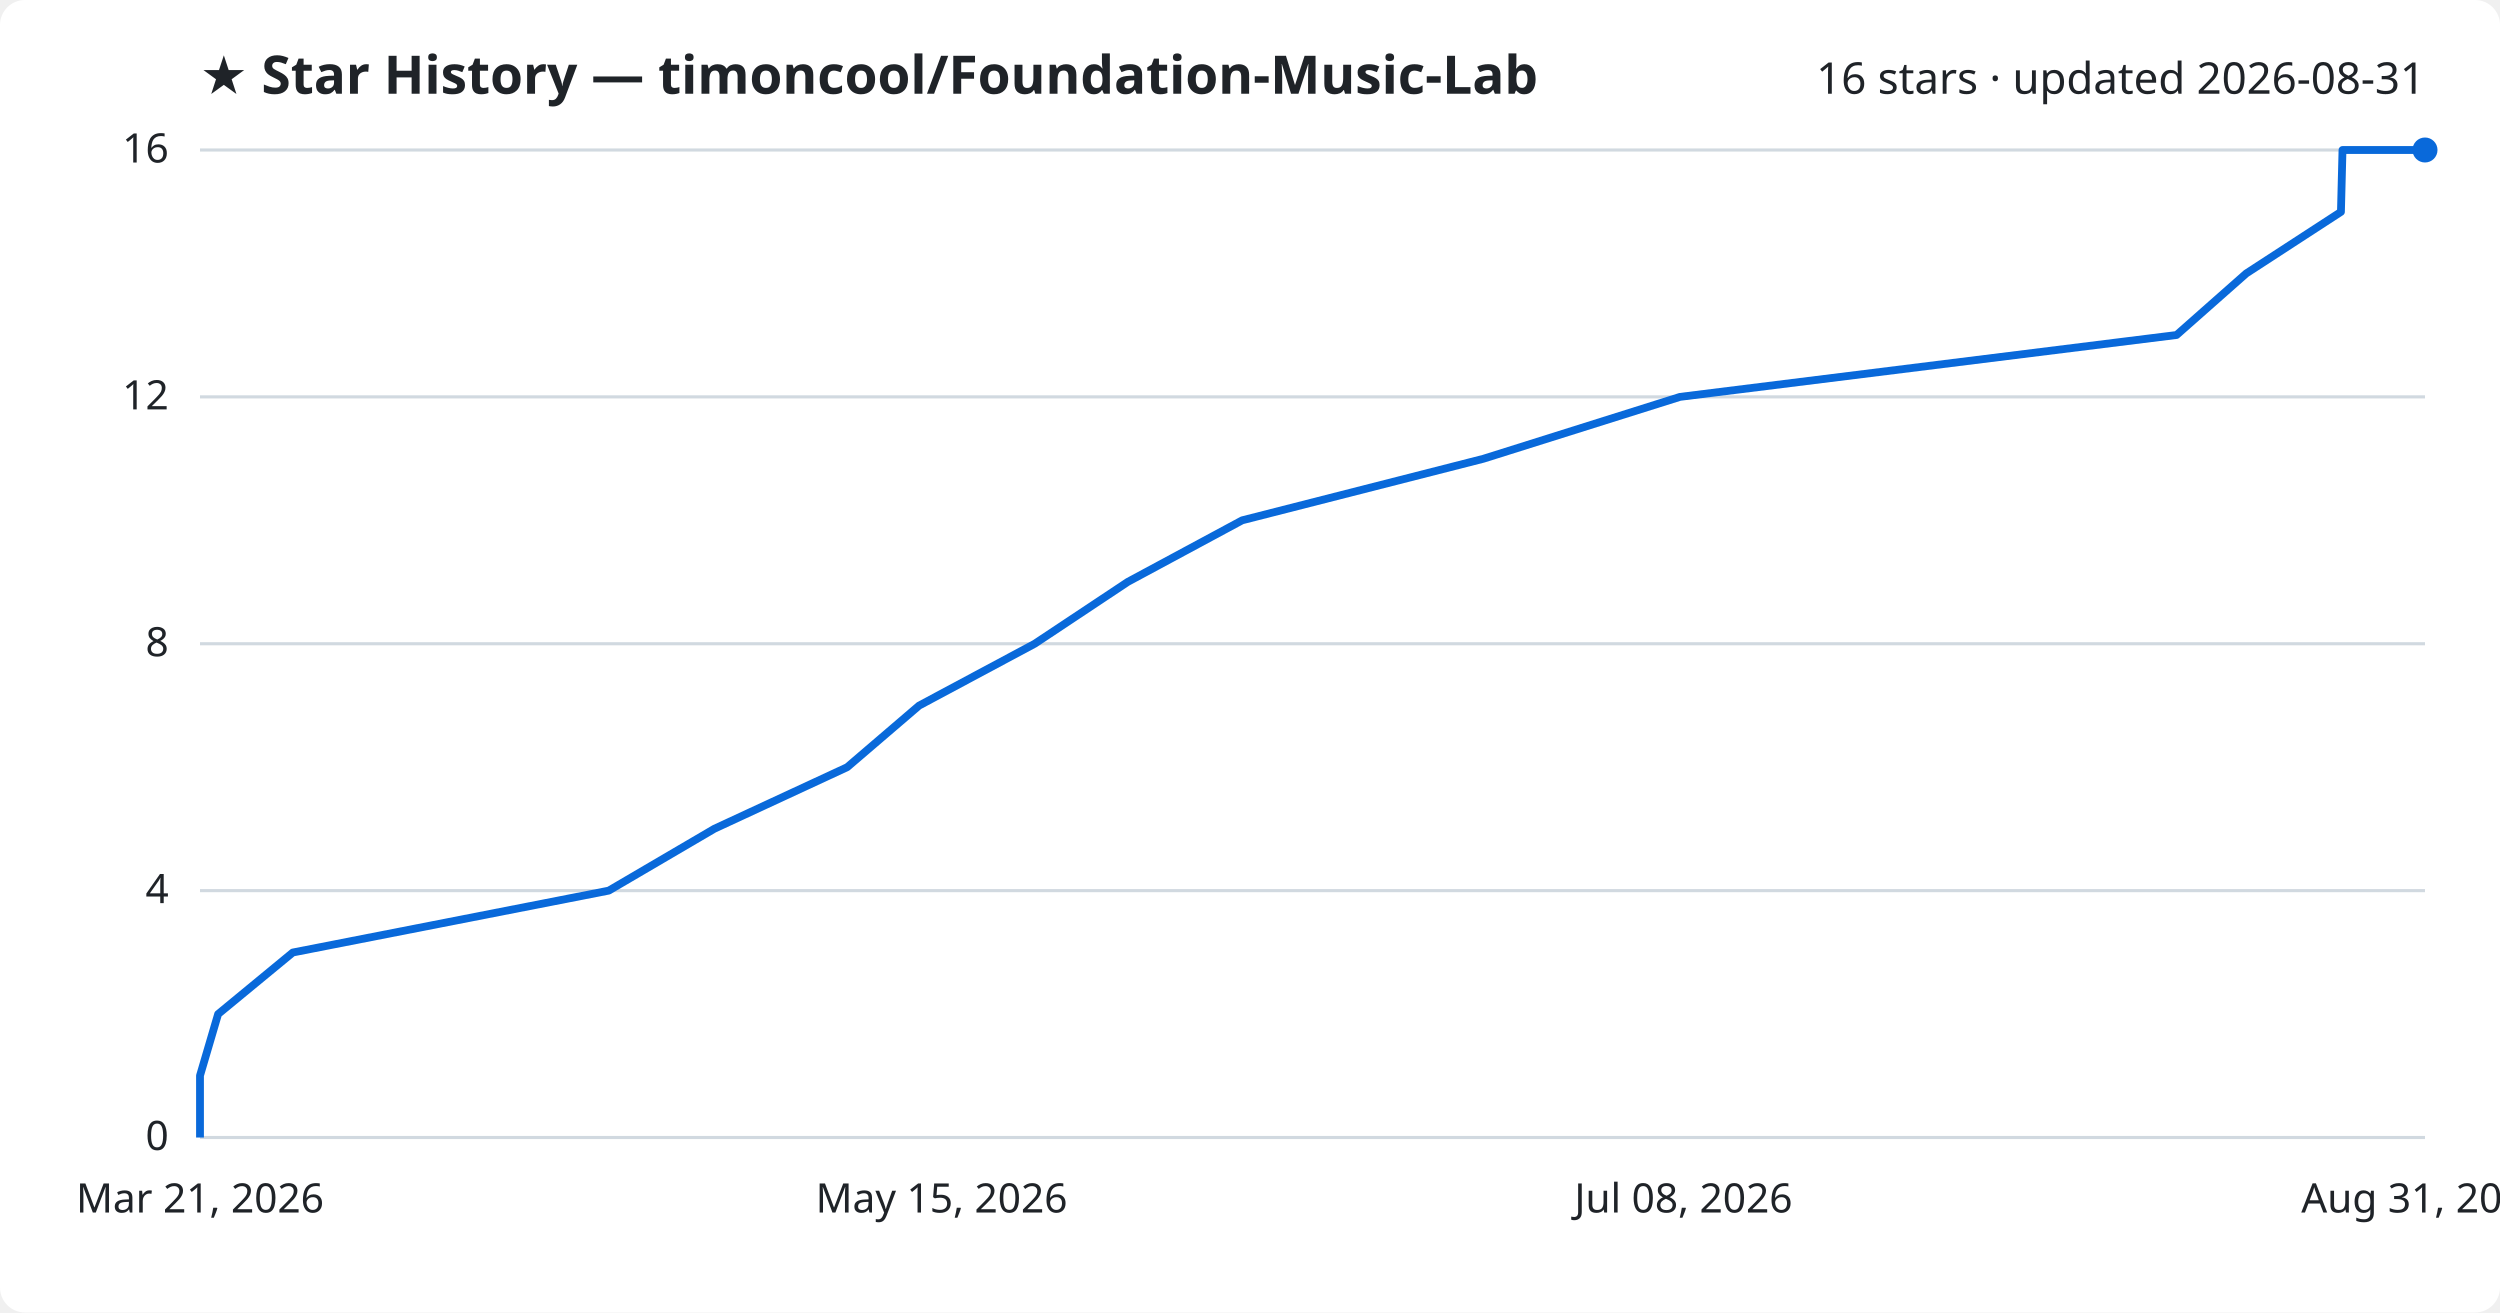
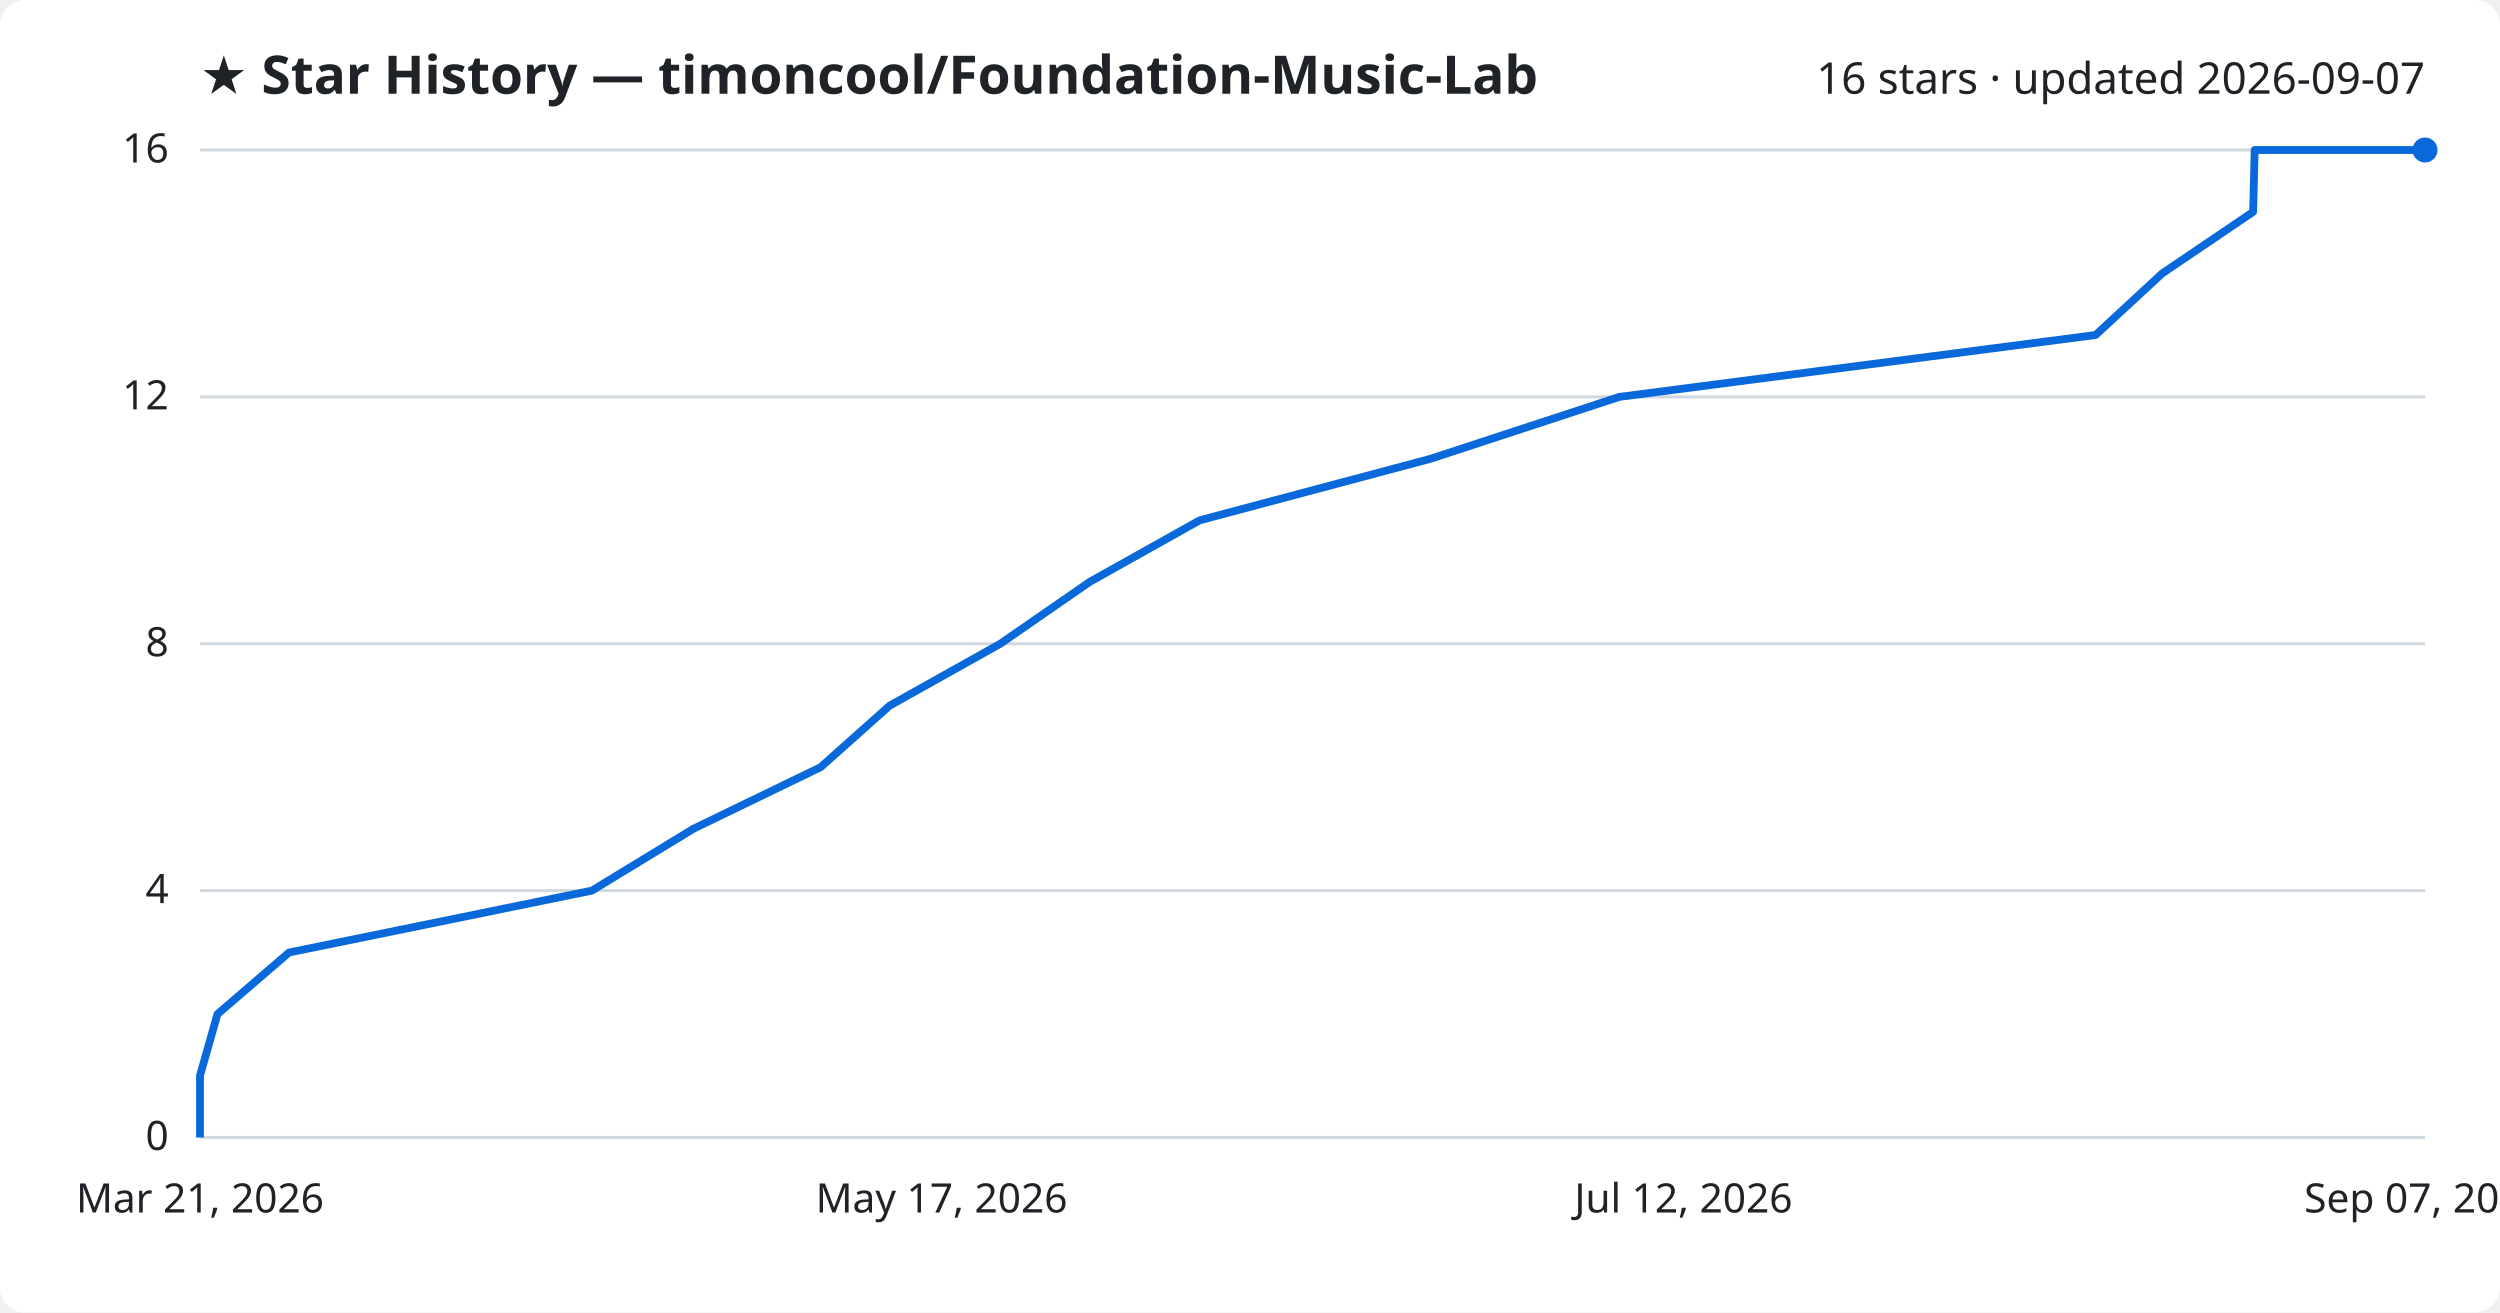
<svg xmlns="http://www.w3.org/2000/svg" viewBox="0 0 800 420" font-family="Segoe UI, sans-serif">
  <rect width="800" height="420" fill="#ffffff" rx="8" />
  <text x="64" y="30" fill="#1f2328" font-size="17" font-weight="700">★ Star History — timoncool/Foundation-Music-Lab</text>
-   <text x="776" y="30" fill="#1f2328" font-size="14" text-anchor="end">16 stars · updated 2026-08-31</text>
+   <text x="776" y="30" fill="#1f2328" font-size="14" text-anchor="end">16 stars · updated 2026-09-07</text>
  <line x1="64" y1="364.0" x2="776" y2="364.0" stroke="#d1d9e0" stroke-width="1" />
  <text x="54" y="368.0" fill="#1f2328" font-size="13" text-anchor="end">0</text>
  <line x1="64" y1="285.0" x2="776" y2="285.0" stroke="#d1d9e0" stroke-width="1" />
  <text x="54" y="289.0" fill="#1f2328" font-size="13" text-anchor="end">4</text>
  <line x1="64" y1="206.0" x2="776" y2="206.0" stroke="#d1d9e0" stroke-width="1" />
  <text x="54" y="210.0" fill="#1f2328" font-size="13" text-anchor="end">8</text>
  <line x1="64" y1="127.0" x2="776" y2="127.0" stroke="#d1d9e0" stroke-width="1" />
  <text x="54" y="131.0" fill="#1f2328" font-size="13" text-anchor="end">12</text>
  <line x1="64" y1="48.0" x2="776" y2="48.0" stroke="#d1d9e0" stroke-width="1" />
  <text x="54" y="52.0" fill="#1f2328" font-size="13" text-anchor="end">16</text>
-   <path d="M64.0,364.0 L64.0,344.2 L69.8,324.5 L93.7,304.8 L194.8,285.0 L228.6,265.2 L271.1,245.5 L294.1,225.8 L331.1,206.0 L360.9,186.2 L397.5,166.5 L474.7,146.8 L537.6,127.0 L696.5,107.2 L718.8,87.5 L749.1,67.8 L749.6,48.0 L776.0,48.0" fill="none" stroke="#0969da" stroke-width="2.5" stroke-linejoin="round" />
+   <path d="M64.0,364.0 L64.0,344.2 L69.6,324.5 L92.5,304.8 L189.4,285.0 L221.9,265.2 L262.6,245.5 L284.7,225.8 L320.1,206.0 L348.7,186.2 L383.9,166.5 L457.8,146.8 L518.2,127.0 L670.6,107.2 L691.9,87.5 L721.0,67.8 L721.5,48.0 L776.0,48.0" fill="none" stroke="#0969da" stroke-width="2.5" stroke-linejoin="round" />
  <circle cx="776.0" cy="48.0" r="4" fill="#0969da" />
  <text x="64.0" y="388" fill="#1f2328" font-size="13" text-anchor="middle">Mar 21, 2026</text>
-   <text x="301.3" y="388" fill="#1f2328" font-size="13" text-anchor="middle">May 15, 2026</text>
-   <text x="538.7" y="388" fill="#1f2328" font-size="13" text-anchor="middle">Jul 08, 2026</text>
-   <text x="776.0" y="388" fill="#1f2328" font-size="13" text-anchor="middle">Aug 31, 2026</text>
+   <text x="301.3" y="388" fill="#1f2328" font-size="13" text-anchor="middle">May 17, 2026</text>
+   <text x="538.7" y="388" fill="#1f2328" font-size="13" text-anchor="middle">Jul 12, 2026</text>
+   <text x="776.0" y="388" fill="#1f2328" font-size="13" text-anchor="middle">Sep 07, 2026</text>
</svg>
